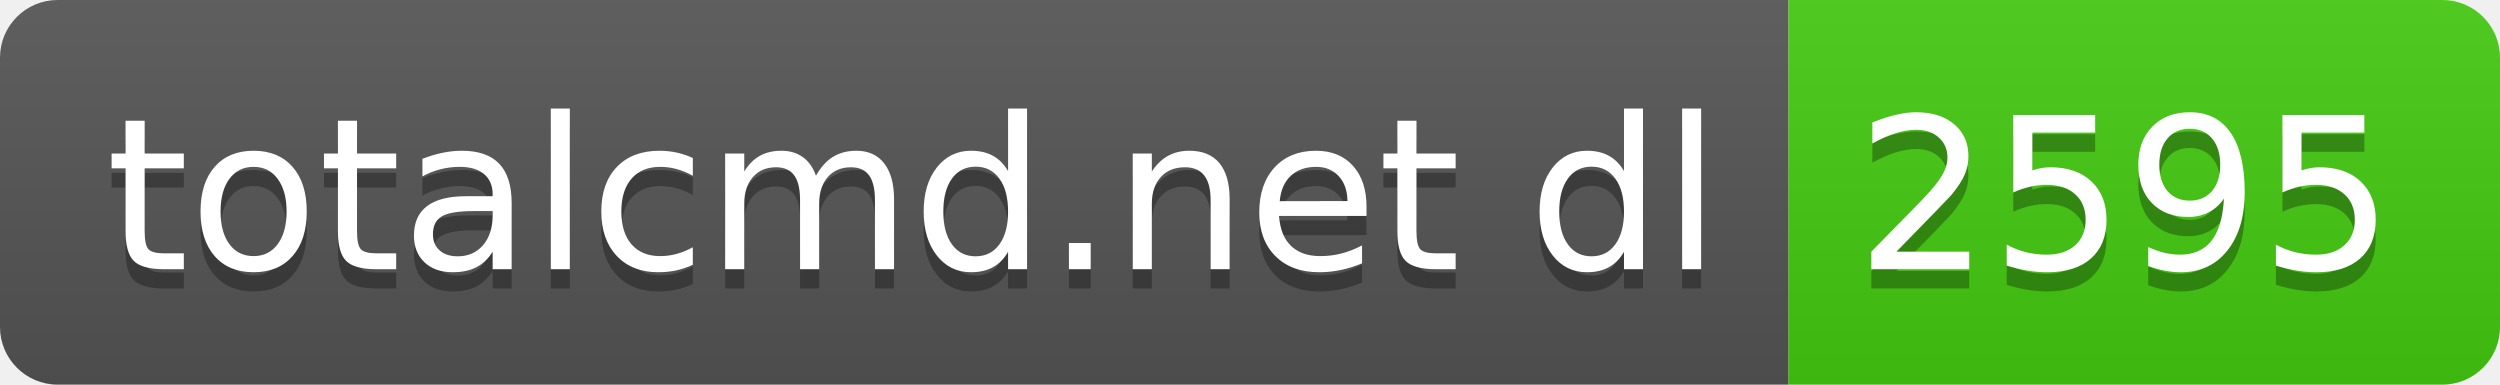
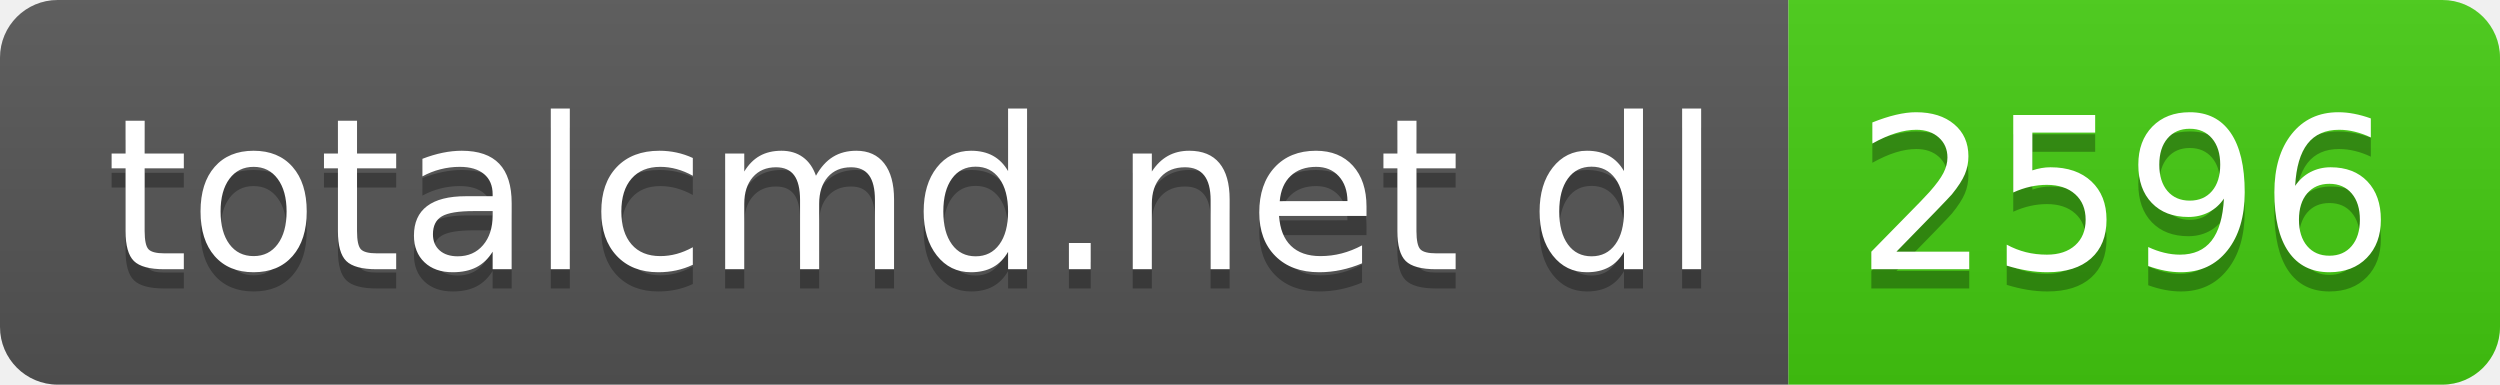
- <svg xmlns="http://www.w3.org/2000/svg" width="130" height="20" role="img" aria-label="totalcmd.net dl: 2595">
+ <svg xmlns="http://www.w3.org/2000/svg" width="130" height="20" role="img" aria-label="totalcmd.net dl: 2596">
  <linearGradient id="s" x2="0" y2="100%">
    <stop offset="0" stop-color="#bbb" stop-opacity=".1" />
    <stop offset="1" stop-opacity=".1" />
  </linearGradient>
  <clipPath id="r">
    <rect width="130" height="20" rx="3" fill="#fff" />
  </clipPath>
  <g clip-path="url(#r)">
    <rect width="93" height="20" fill="#555" />
    <rect x="93" width="37" height="20" fill="#4c1" />
    <rect width="130" height="20" fill="url(#s)" />
  </g>
  <g fill="#fff" text-anchor="middle" font-family="Verdana,Geneva,DejaVu Sans,sans-serif" text-rendering="geometricPrecision" font-size="110">
    <text aria-hidden="true" x="475" y="150" fill="#010101" fill-opacity=".3" transform="scale(.1)" textLength="830">totalcmd.net dl</text>
    <text x="475" y="140" transform="scale(.1)" fill="#fff" textLength="830">totalcmd.net dl</text>
-     <text aria-hidden="true" x="1105" y="150" fill="#010101" fill-opacity=".3" transform="scale(.1)" textLength="270">2595</text>
-     <text x="1105" y="140" transform="scale(.1)" fill="#fff" textLength="270">2595</text>
+     <text aria-hidden="true" x="1105" y="150" fill="#010101" fill-opacity=".3" transform="scale(.1)" textLength="270">2596</text>
+     <text x="1105" y="140" transform="scale(.1)" fill="#fff" textLength="270">2596</text>
  </g>
</svg>
